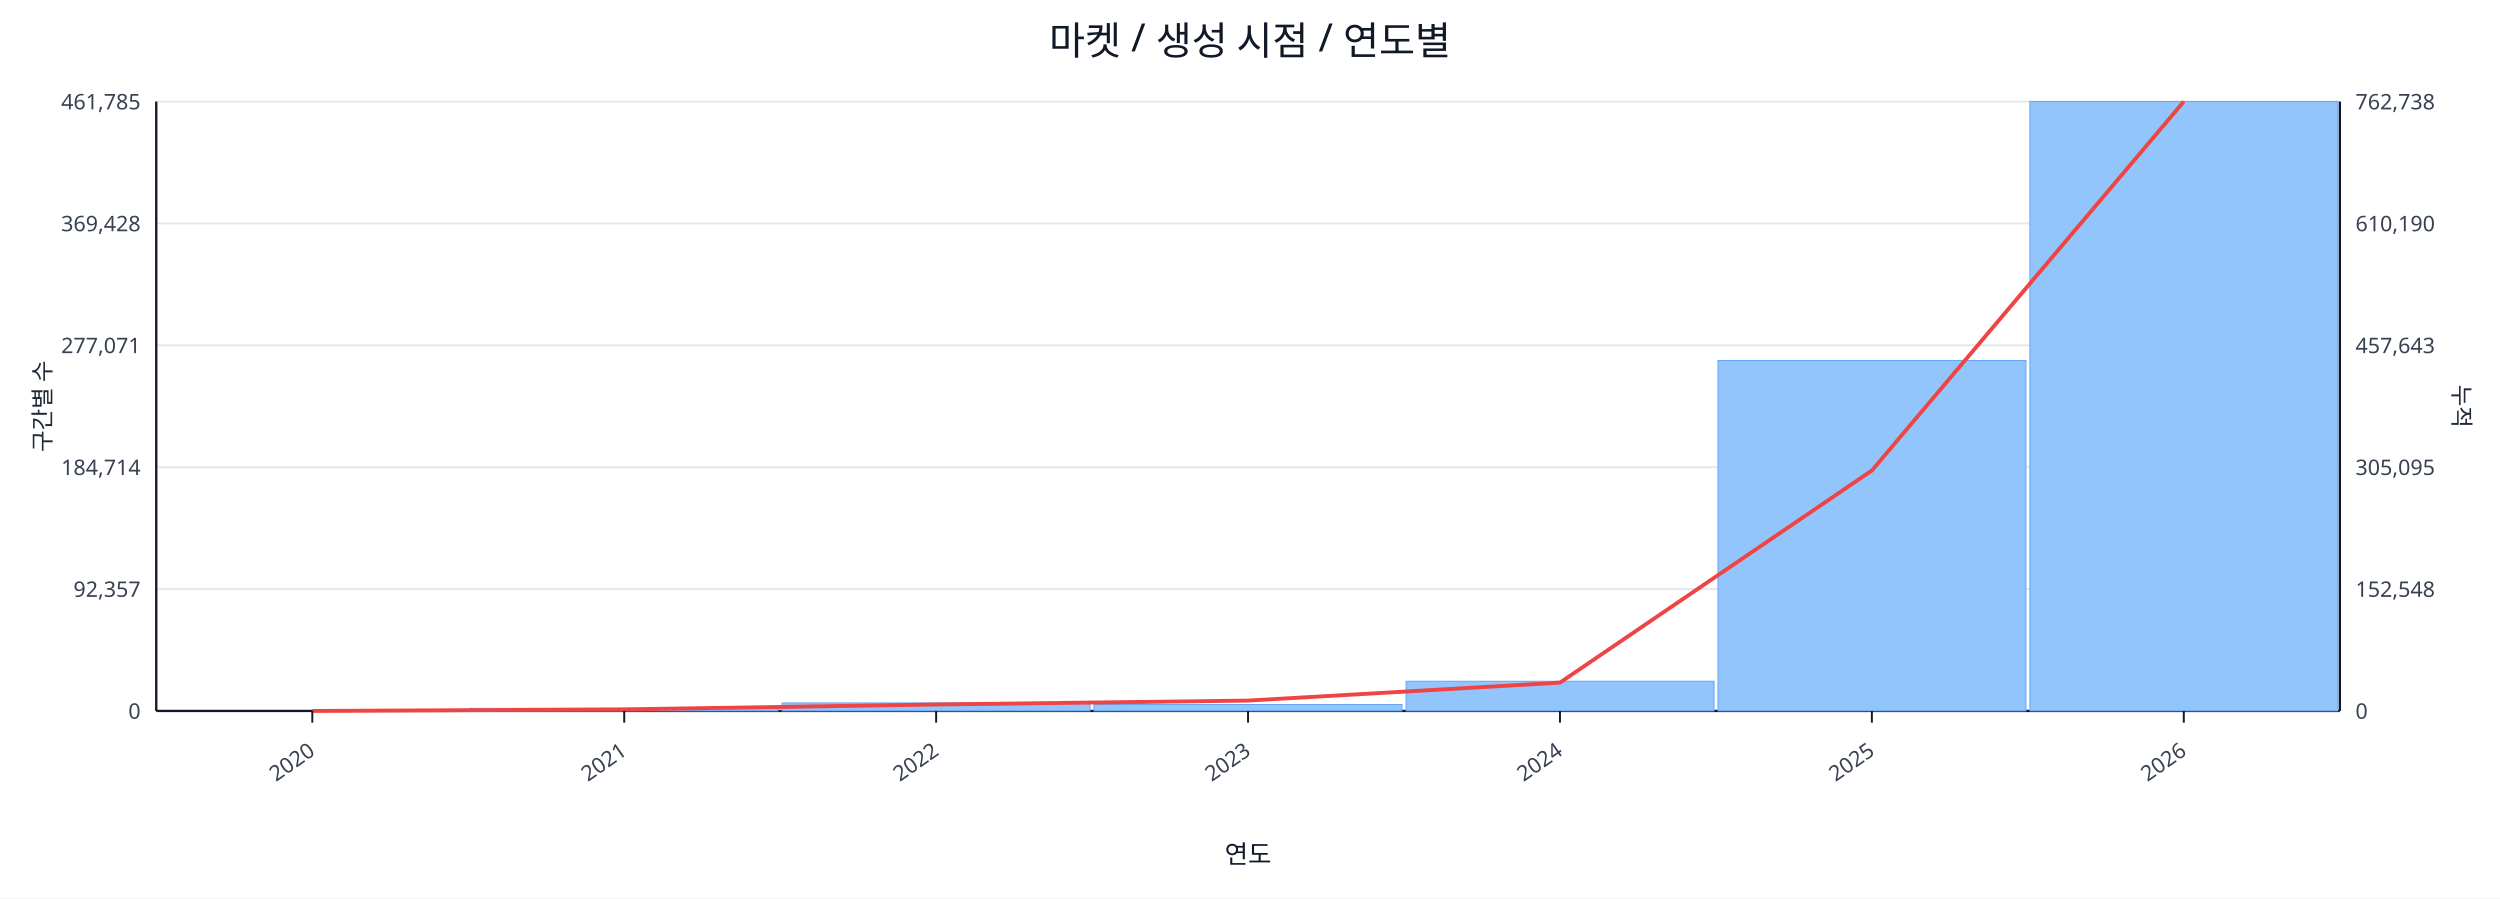
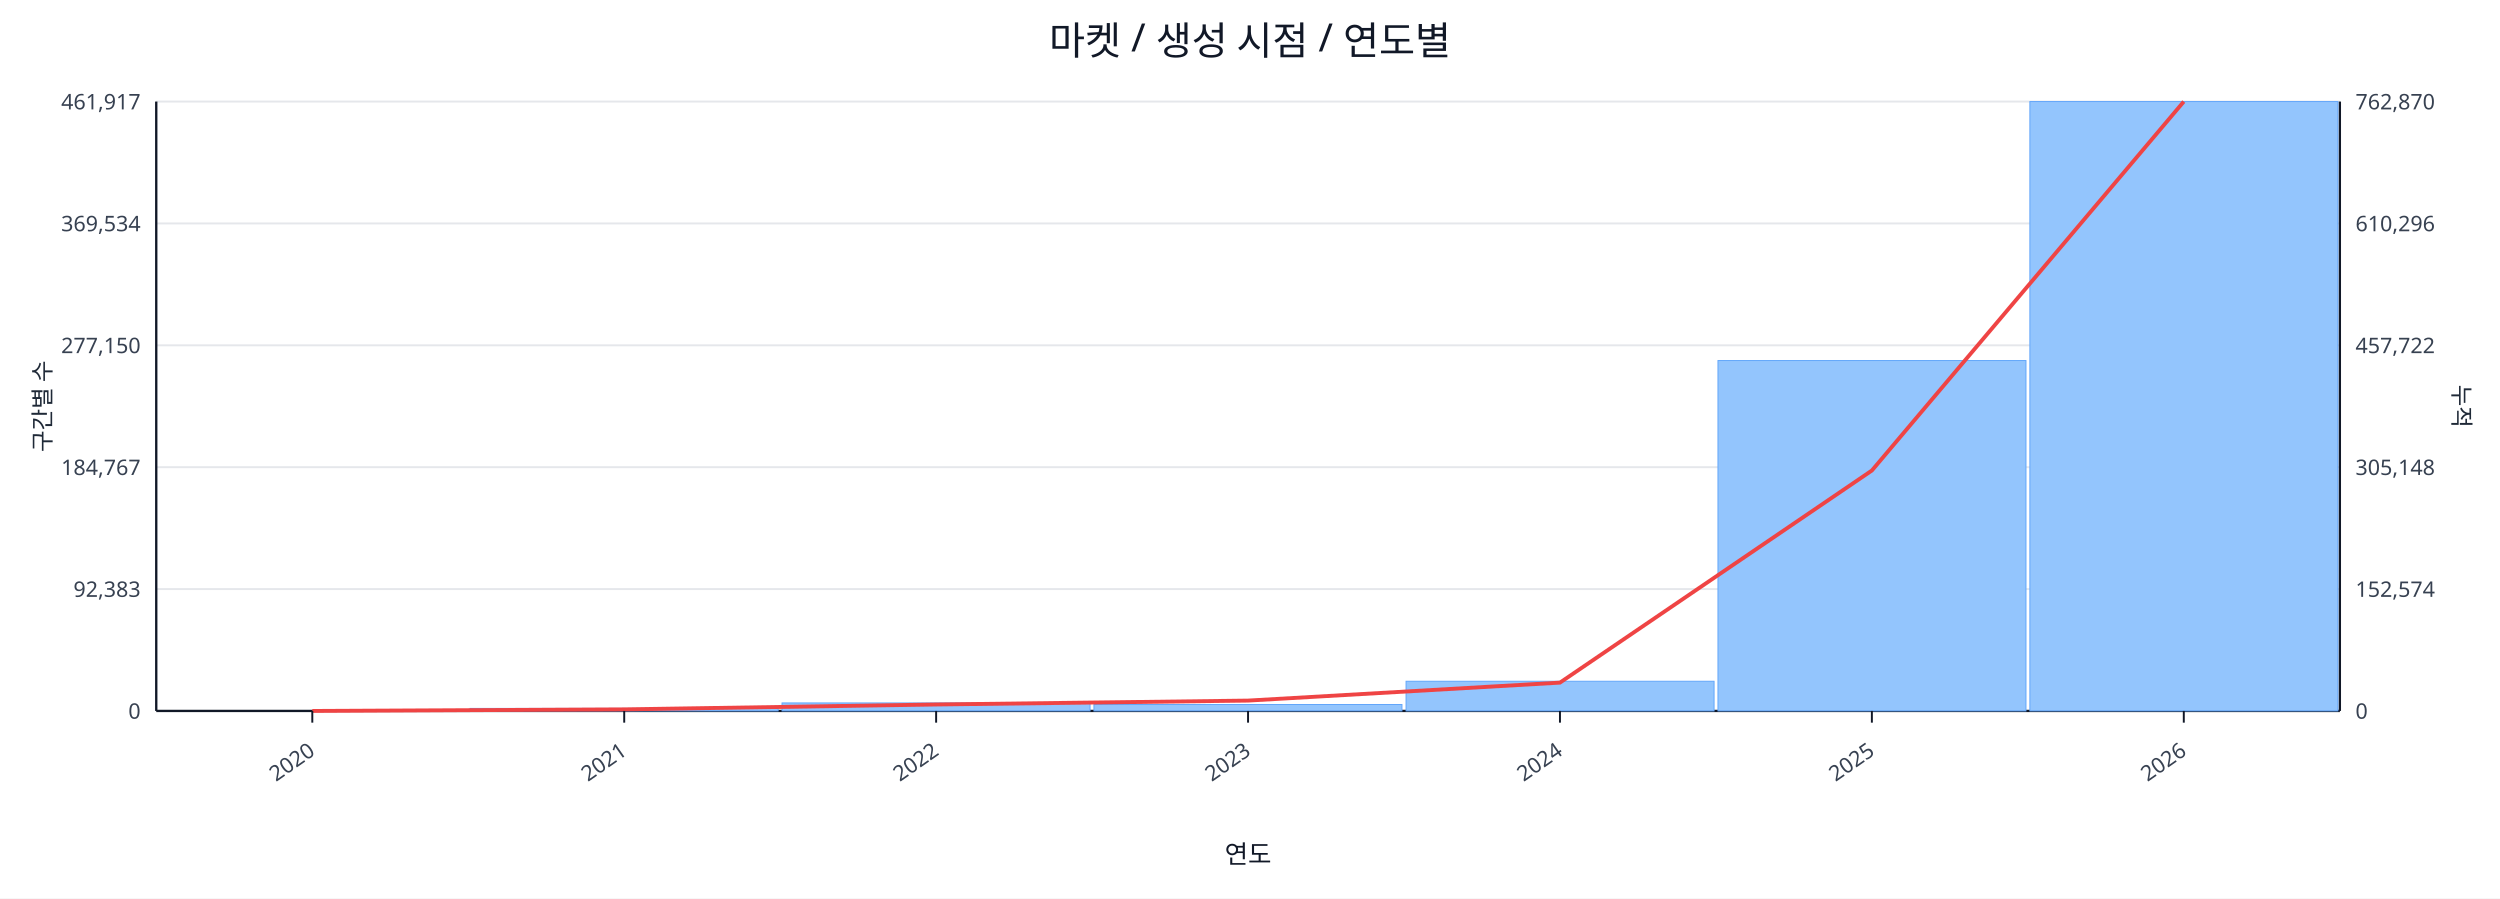
<svg xmlns="http://www.w3.org/2000/svg" width="1280" height="460" viewBox="0 0 1280 460">
  <rect x="0" y="0" width="100%" height="100%" fill="#ffffff" />
  <text x="640.0" y="28" font-size="20" text-anchor="middle" font-family="sans-serif" fill="#111827">마켓 / 생성 시점 / 연도별</text>
  <line x1="80.0" y1="52.0" x2="1198.0" y2="52.0" stroke="#e5e7eb" stroke-width="1" />
-   <text x="72.0" y="56.0" font-size="11" text-anchor="end" font-family="sans-serif" fill="#374151">461,785</text>
-   <text x="1206.0" y="56.0" font-size="11" text-anchor="start" font-family="sans-serif" fill="#374151">762,738</text>
+   <text x="72.0" y="56.0" font-size="11" text-anchor="end" font-family="sans-serif" fill="#374151">461,917</text>
+   <text x="1206.0" y="56.0" font-size="11" text-anchor="start" font-family="sans-serif" fill="#374151">762,870</text>
  <line x1="80.0" y1="114.4" x2="1198.0" y2="114.4" stroke="#e5e7eb" stroke-width="1" />
-   <text x="72.0" y="118.4" font-size="11" text-anchor="end" font-family="sans-serif" fill="#374151">369,428</text>
-   <text x="1206.0" y="118.4" font-size="11" text-anchor="start" font-family="sans-serif" fill="#374151">610,190</text>
+   <text x="72.0" y="118.4" font-size="11" text-anchor="end" font-family="sans-serif" fill="#374151">369,534</text>
+   <text x="1206.0" y="118.4" font-size="11" text-anchor="start" font-family="sans-serif" fill="#374151">610,296</text>
  <line x1="80.0" y1="176.8" x2="1198.0" y2="176.8" stroke="#e5e7eb" stroke-width="1" />
-   <text x="72.0" y="180.8" font-size="11" text-anchor="end" font-family="sans-serif" fill="#374151">277,071</text>
-   <text x="1206.0" y="180.8" font-size="11" text-anchor="start" font-family="sans-serif" fill="#374151">457,643</text>
+   <text x="72.0" y="180.8" font-size="11" text-anchor="end" font-family="sans-serif" fill="#374151">277,150</text>
+   <text x="1206.0" y="180.8" font-size="11" text-anchor="start" font-family="sans-serif" fill="#374151">457,722</text>
  <line x1="80.0" y1="239.2" x2="1198.0" y2="239.2" stroke="#e5e7eb" stroke-width="1" />
-   <text x="72.0" y="243.2" font-size="11" text-anchor="end" font-family="sans-serif" fill="#374151">184,714</text>
-   <text x="1206.0" y="243.2" font-size="11" text-anchor="start" font-family="sans-serif" fill="#374151">305,095</text>
+   <text x="72.0" y="243.2" font-size="11" text-anchor="end" font-family="sans-serif" fill="#374151">184,767</text>
+   <text x="1206.0" y="243.2" font-size="11" text-anchor="start" font-family="sans-serif" fill="#374151">305,148</text>
  <line x1="80.0" y1="301.6" x2="1198.0" y2="301.6" stroke="#e5e7eb" stroke-width="1" />
-   <text x="72.0" y="305.6" font-size="11" text-anchor="end" font-family="sans-serif" fill="#374151">92,357</text>
-   <text x="1206.0" y="305.6" font-size="11" text-anchor="start" font-family="sans-serif" fill="#374151">152,548</text>
+   <text x="72.0" y="305.6" font-size="11" text-anchor="end" font-family="sans-serif" fill="#374151">92,383</text>
+   <text x="1206.0" y="305.6" font-size="11" text-anchor="start" font-family="sans-serif" fill="#374151">152,574</text>
  <line x1="80.0" y1="364.0" x2="1198.0" y2="364.0" stroke="#e5e7eb" stroke-width="1" />
  <text x="72.0" y="368.0" font-size="11" text-anchor="end" font-family="sans-serif" fill="#374151">0</text>
  <text x="1206.0" y="368.0" font-size="11" text-anchor="start" font-family="sans-serif" fill="#374151">0</text>
  <line x1="80.0" y1="364.0" x2="1198.0" y2="364.0" stroke="#111827" stroke-width="1.2" />
  <line x1="80.0" y1="52.0" x2="80.0" y2="364.0" stroke="#111827" stroke-width="1.2" />
  <line x1="1198.0" y1="52.0" x2="1198.0" y2="364.0" stroke="#111827" stroke-width="1.2" />
  <rect x="81.0" y="364.0" width="157.7" height="0.0" fill="#93c5fd" stroke="#60a5fa" stroke-width="0.5" />
  <rect x="240.7" y="362.7" width="157.7" height="1.3" fill="#93c5fd" stroke="#60a5fa" stroke-width="0.5" />
  <rect x="400.4" y="359.9" width="157.7" height="4.1" fill="#93c5fd" stroke="#60a5fa" stroke-width="0.5" />
  <rect x="560.1" y="360.7" width="157.7" height="3.3" fill="#93c5fd" stroke="#60a5fa" stroke-width="0.5" />
  <rect x="719.9" y="348.8" width="157.7" height="15.2" fill="#93c5fd" stroke="#60a5fa" stroke-width="0.5" />
  <rect x="879.6" y="184.6" width="157.7" height="179.4" fill="#93c5fd" stroke="#60a5fa" stroke-width="0.5" />
  <rect x="1039.3" y="52.0" width="157.7" height="312.0" fill="#93c5fd" stroke="#60a5fa" stroke-width="0.5" />
  <polyline fill="none" stroke="#ef4444" stroke-width="2" points="159.9,364.0 319.6,363.2 479.3,360.7 639.0,358.7 798.7,349.5 958.4,240.9 1118.1,52.0" />
  <line x1="159.9" y1="364.0" x2="159.9" y2="370.0" stroke="#111827" stroke-width="1" />
  <text x="161.9" y="386.0" font-size="11" text-anchor="end" transform="rotate(-35 161.9 386.0)" font-family="sans-serif" fill="#374151">2020</text>
  <line x1="319.6" y1="364.0" x2="319.6" y2="370.0" stroke="#111827" stroke-width="1" />
  <text x="321.6" y="386.0" font-size="11" text-anchor="end" transform="rotate(-35 321.6 386.0)" font-family="sans-serif" fill="#374151">2021</text>
  <line x1="479.3" y1="364.0" x2="479.3" y2="370.0" stroke="#111827" stroke-width="1" />
  <text x="481.3" y="386.0" font-size="11" text-anchor="end" transform="rotate(-35 481.3 386.0)" font-family="sans-serif" fill="#374151">2022</text>
  <line x1="639.0" y1="364.0" x2="639.0" y2="370.0" stroke="#111827" stroke-width="1" />
  <text x="641.0" y="386.0" font-size="11" text-anchor="end" transform="rotate(-35 641.0 386.0)" font-family="sans-serif" fill="#374151">2023</text>
  <line x1="798.7" y1="364.0" x2="798.7" y2="370.0" stroke="#111827" stroke-width="1" />
  <text x="800.7" y="386.0" font-size="11" text-anchor="end" transform="rotate(-35 800.7 386.0)" font-family="sans-serif" fill="#374151">2024</text>
  <line x1="958.4" y1="364.0" x2="958.4" y2="370.0" stroke="#111827" stroke-width="1" />
  <text x="960.4" y="386.0" font-size="11" text-anchor="end" transform="rotate(-35 960.4 386.0)" font-family="sans-serif" fill="#374151">2025</text>
  <line x1="1118.1" y1="364.0" x2="1118.1" y2="370.0" stroke="#111827" stroke-width="1" />
  <text x="1120.1" y="386.0" font-size="11" text-anchor="end" transform="rotate(-35 1120.1 386.0)" font-family="sans-serif" fill="#374151">2026</text>
  <text x="26" y="208.0" font-size="12" transform="rotate(-90 26 208.0)" text-anchor="middle" font-family="sans-serif" fill="#1f2937">구간별 수</text>
  <text x="1256.0" y="208.0" font-size="12" transform="rotate(90 1256.0 208.0)" text-anchor="middle" font-family="sans-serif" fill="#1f2937">누적</text>
  <text x="639.0" y="442.0" font-size="13" text-anchor="middle" font-family="sans-serif" fill="#111827">연도</text>
</svg>
